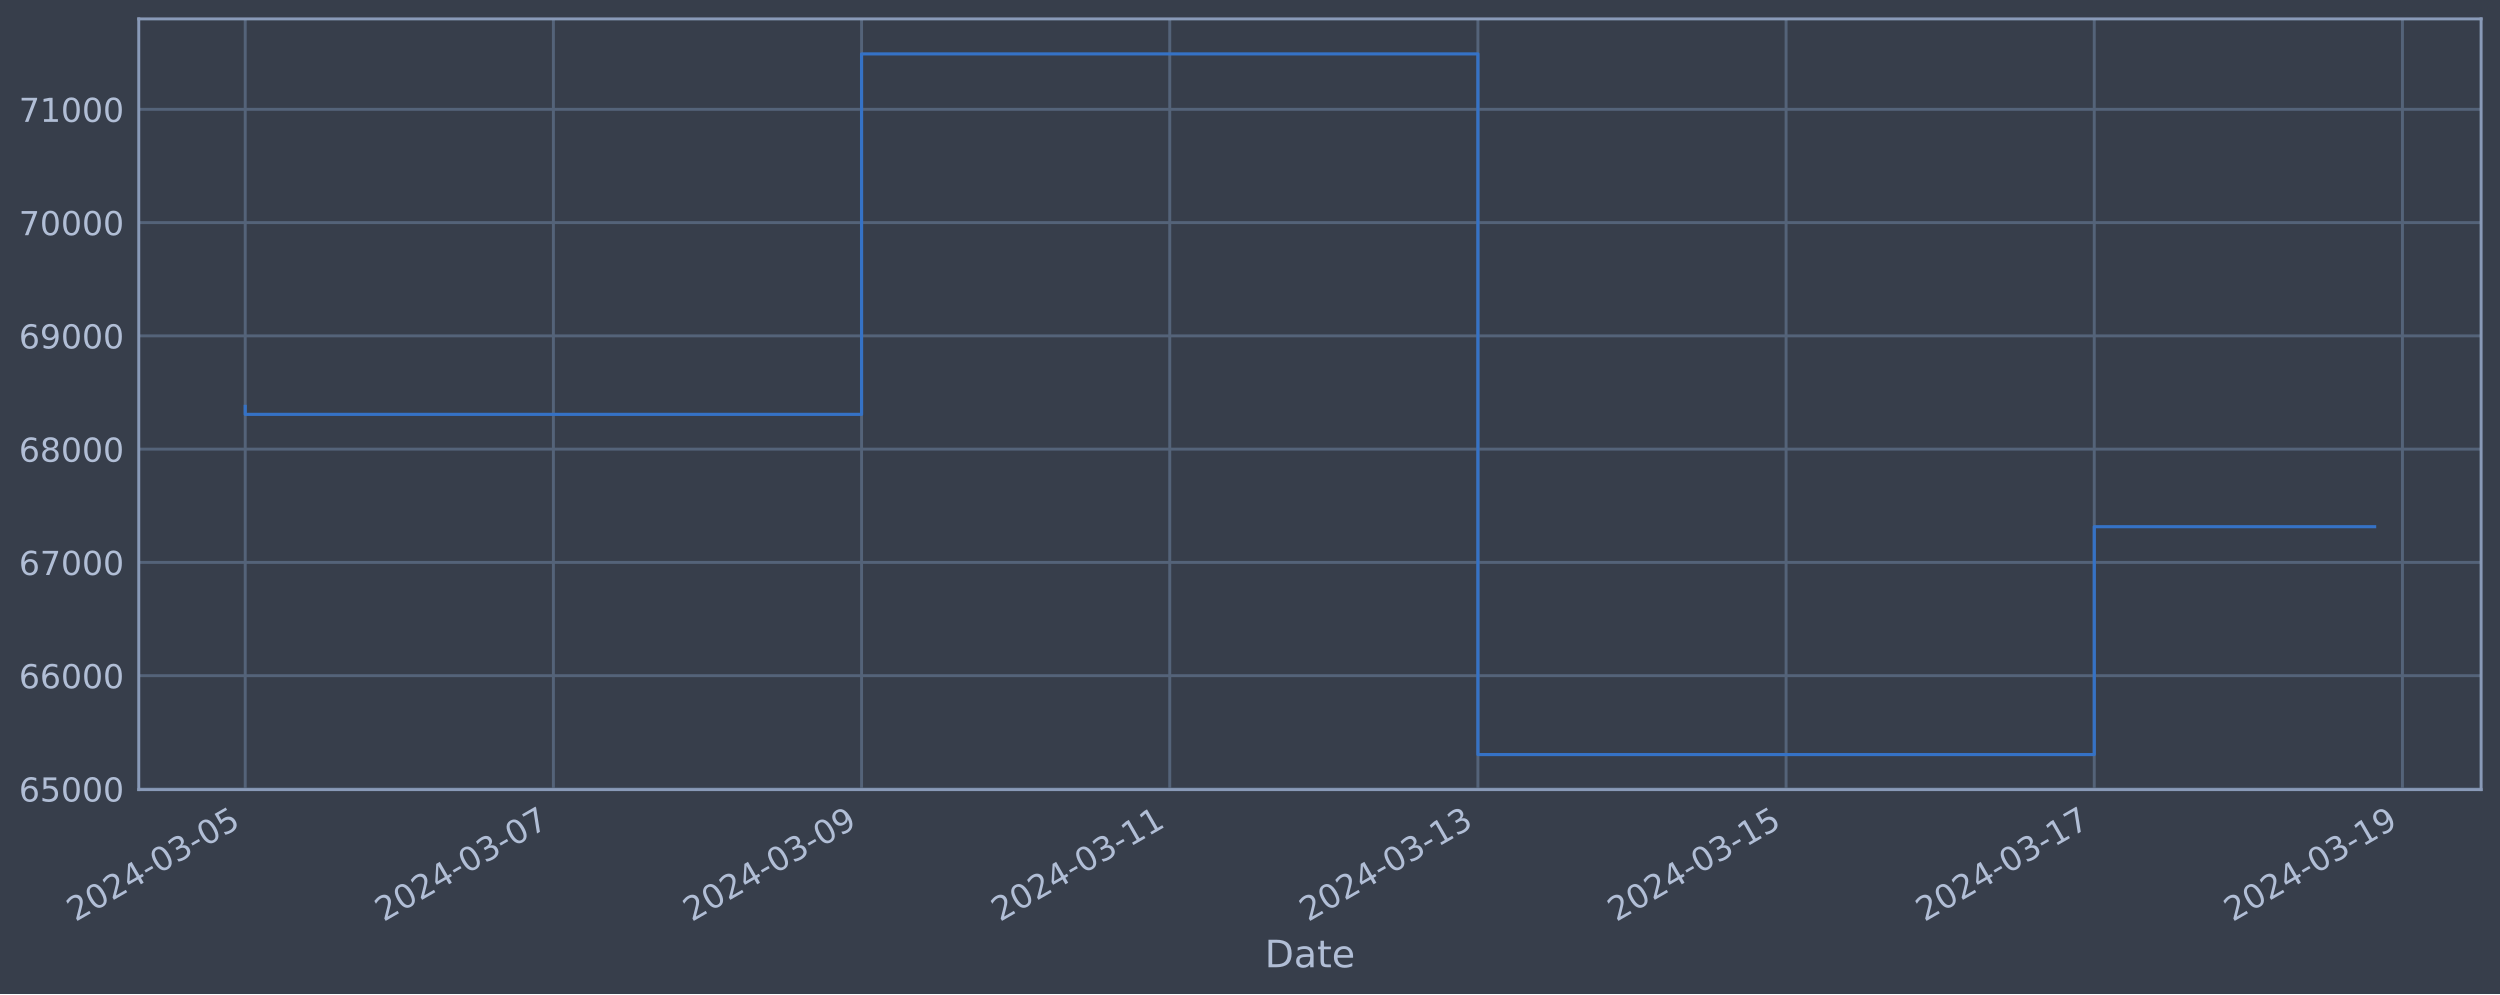
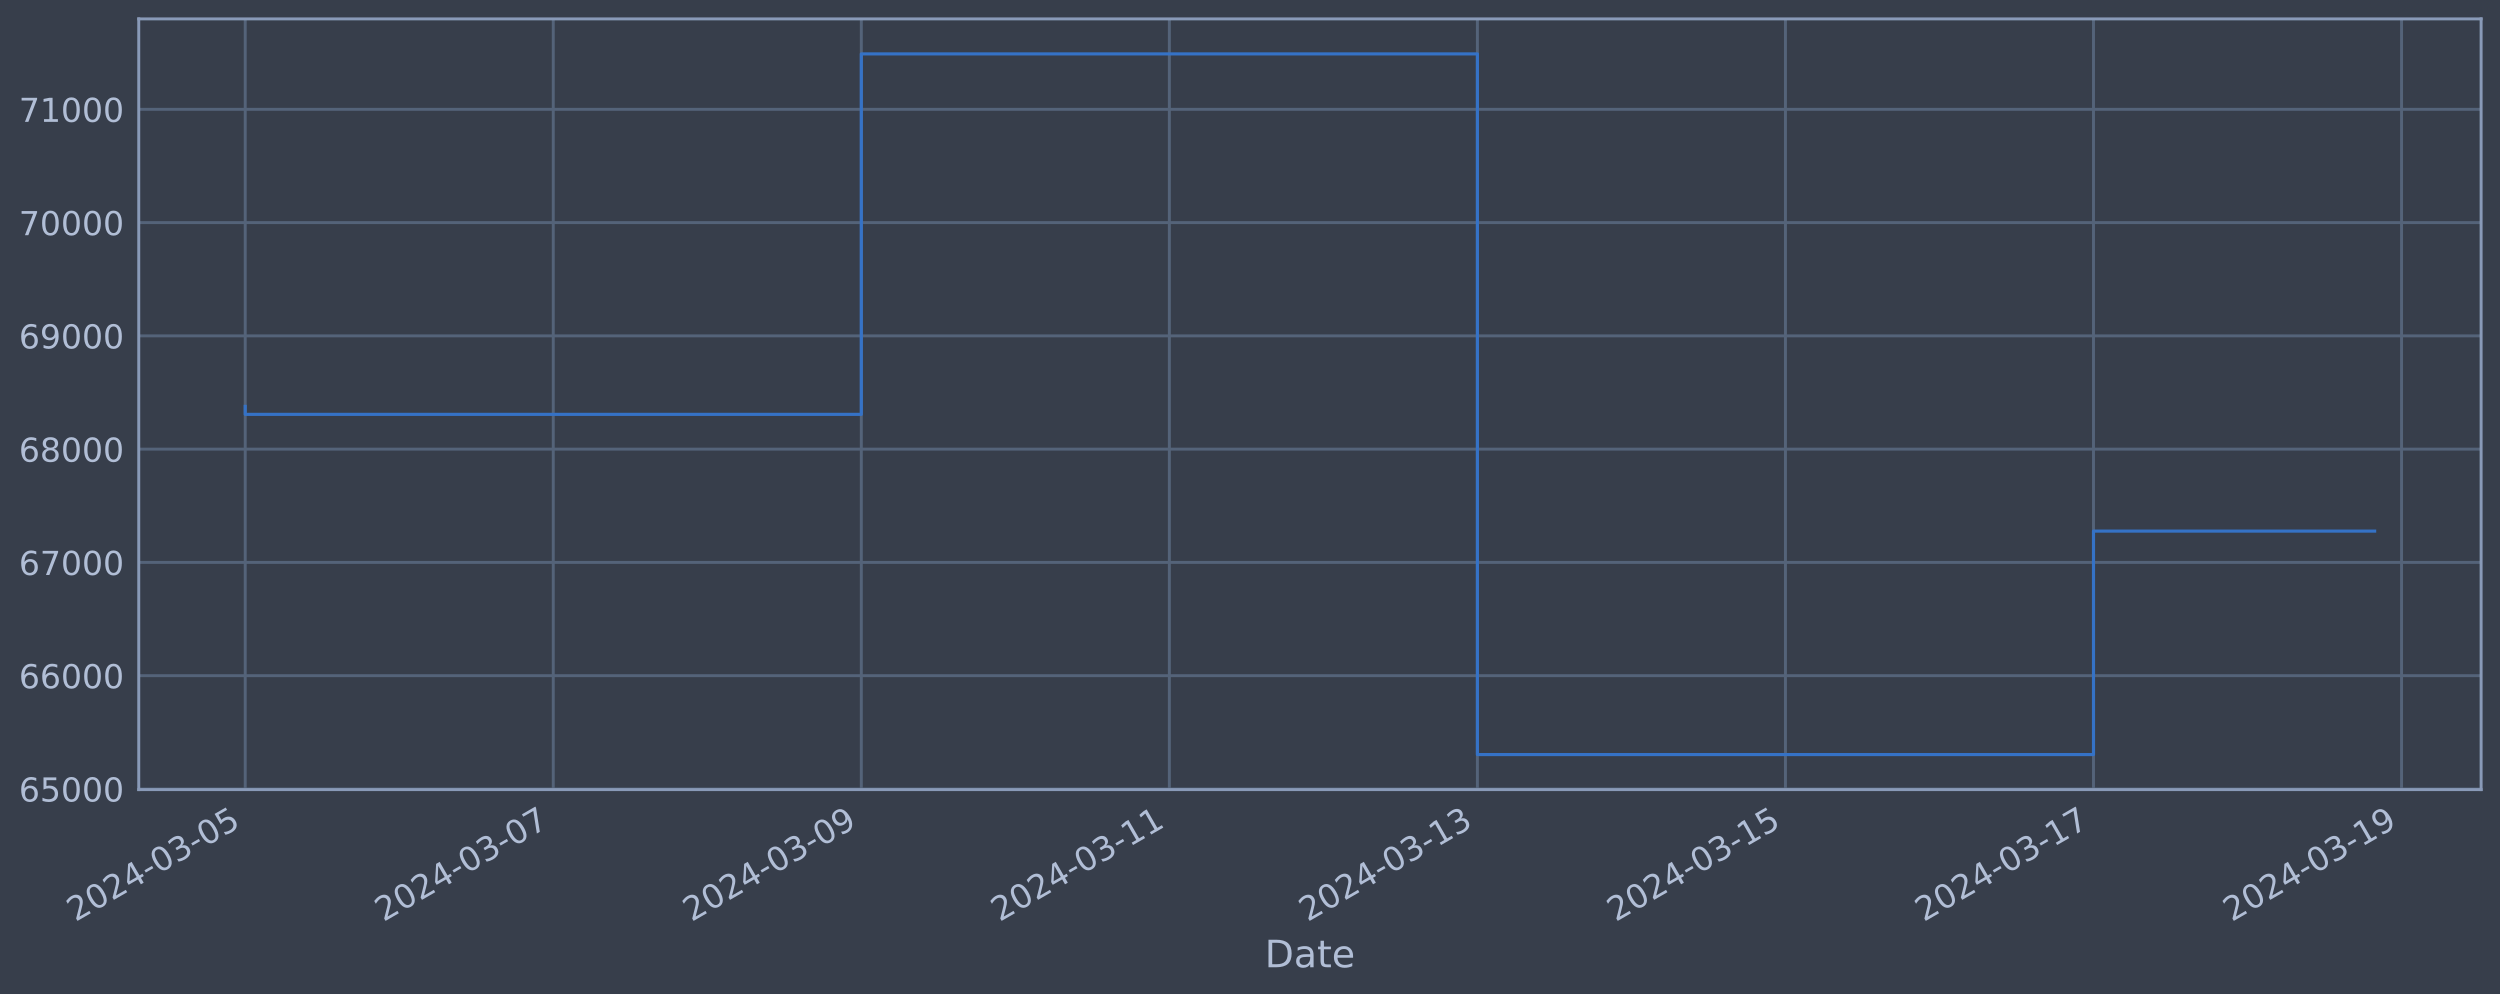
<svg xmlns="http://www.w3.org/2000/svg" xmlns:xlink="http://www.w3.org/1999/xlink" width="952.884pt" height="378.87pt" viewBox="0 0 952.884 378.87" version="1.1">
  <defs>
    <style type="text/css">*{stroke-linejoin: round; stroke-linecap: butt}</style>
  </defs>
  <g id="figure_1">
    <g id="patch_1">
      <path d="M 0 378.87  L 952.884 378.87  L 952.884 0  L 0 0  z " style="fill: #373e4b" />
    </g>
    <g id="axes_1">
      <g id="patch_2">
        <path d="M 52.884 300.96  L 945.684 300.96  L 945.684 7.2  L 52.884 7.2  z " style="fill: #373e4b" />
      </g>
      <g id="matplotlib.axis_1">
        <g id="xtick_1">
          <g id="line2d_1">
-             <path d="M 93.466 300.96  L 93.466 7.2  " clip-path="url(#p534760e720)" style="fill: none; stroke: #546379; stroke-width: 1.12; stroke-linecap: square" />
+             <path d="M 93.466 300.96  L 93.466 7.2  " clip-path="url(#p886c4cb29c)" style="fill: none; stroke: #546379; stroke-width: 1.12; stroke-linecap: square" />
          </g>
          <g id="line2d_2" />
          <g id="text_1">
            <g style="fill: #b1bed6" transform="translate(28.74006 351.4642) rotate(-30) scale(0.126 -0.126)">
              <defs>
                <path id="DejaVuSans-32" d="M 1228 531  L 3431 531  L 3431 0  L 469 0  L 469 531  Q 828 903 1448 1529  Q 2069 2156 2228 2338  Q 2531 2678 2651 2914  Q 2772 3150 2772 3378  Q 2772 3750 2511 3984  Q 2250 4219 1831 4219  Q 1534 4219 1204 4116  Q 875 4013 500 3803  L 500 4441  Q 881 4594 1212 4672  Q 1544 4750 1819 4750  Q 2544 4750 2975 4387  Q 3406 4025 3406 3419  Q 3406 3131 3298 2873  Q 3191 2616 2906 2266  Q 2828 2175 2409 1742  Q 1991 1309 1228 531  z " transform="scale(0.015625)" />
                <path id="DejaVuSans-30" d="M 2034 4250  Q 1547 4250 1301 3770  Q 1056 3291 1056 2328  Q 1056 1369 1301 889  Q 1547 409 2034 409  Q 2525 409 2770 889  Q 3016 1369 3016 2328  Q 3016 3291 2770 3770  Q 2525 4250 2034 4250  z M 2034 4750  Q 2819 4750 3233 4129  Q 3647 3509 3647 2328  Q 3647 1150 3233 529  Q 2819 -91 2034 -91  Q 1250 -91 836 529  Q 422 1150 422 2328  Q 422 3509 836 4129  Q 1250 4750 2034 4750  z " transform="scale(0.015625)" />
                <path id="DejaVuSans-34" d="M 2419 4116  L 825 1625  L 2419 1625  L 2419 4116  z M 2253 4666  L 3047 4666  L 3047 1625  L 3713 1625  L 3713 1100  L 3047 1100  L 3047 0  L 2419 0  L 2419 1100  L 313 1100  L 313 1709  L 2253 4666  z " transform="scale(0.015625)" />
                <path id="DejaVuSans-2d" d="M 313 2009  L 1997 2009  L 1997 1497  L 313 1497  L 313 2009  z " transform="scale(0.015625)" />
                <path id="DejaVuSans-33" d="M 2597 2516  Q 3050 2419 3304 2112  Q 3559 1806 3559 1356  Q 3559 666 3084 287  Q 2609 -91 1734 -91  Q 1441 -91 1130 -33  Q 819 25 488 141  L 488 750  Q 750 597 1062 519  Q 1375 441 1716 441  Q 2309 441 2620 675  Q 2931 909 2931 1356  Q 2931 1769 2642 2001  Q 2353 2234 1838 2234  L 1294 2234  L 1294 2753  L 1863 2753  Q 2328 2753 2575 2939  Q 2822 3125 2822 3475  Q 2822 3834 2567 4026  Q 2313 4219 1838 4219  Q 1578 4219 1281 4162  Q 984 4106 628 3988  L 628 4550  Q 988 4650 1302 4700  Q 1616 4750 1894 4750  Q 2613 4750 3031 4423  Q 3450 4097 3450 3541  Q 3450 3153 3228 2886  Q 3006 2619 2597 2516  z " transform="scale(0.015625)" />
                <path id="DejaVuSans-35" d="M 691 4666  L 3169 4666  L 3169 4134  L 1269 4134  L 1269 2991  Q 1406 3038 1543 3061  Q 1681 3084 1819 3084  Q 2600 3084 3056 2656  Q 3513 2228 3513 1497  Q 3513 744 3044 326  Q 2575 -91 1722 -91  Q 1428 -91 1123 -41  Q 819 9 494 109  L 494 744  Q 775 591 1075 516  Q 1375 441 1709 441  Q 2250 441 2565 725  Q 2881 1009 2881 1497  Q 2881 1984 2565 2268  Q 2250 2553 1709 2553  Q 1456 2553 1204 2497  Q 953 2441 691 2322  L 691 4666  z " transform="scale(0.015625)" />
              </defs>
              <use xlink:href="#DejaVuSans-32" />
              <use xlink:href="#DejaVuSans-30" x="63.623" />
              <use xlink:href="#DejaVuSans-32" x="127.246" />
              <use xlink:href="#DejaVuSans-34" x="190.869" />
              <use xlink:href="#DejaVuSans-2d" x="254.492" />
              <use xlink:href="#DejaVuSans-30" x="290.576" />
              <use xlink:href="#DejaVuSans-33" x="354.199" />
              <use xlink:href="#DejaVuSans-2d" x="417.822" />
              <use xlink:href="#DejaVuSans-30" x="453.906" />
              <use xlink:href="#DejaVuSans-35" x="517.529" />
            </g>
          </g>
        </g>
        <g id="xtick_2">
          <g id="line2d_3">
-             <path d="M 210.927 300.96  L 210.927 7.2  " clip-path="url(#p534760e720)" style="fill: none; stroke: #546379; stroke-width: 1.12; stroke-linecap: square" />
+             <path d="M 210.878 300.96  L 210.878 7.2  " clip-path="url(#p886c4cb29c)" style="fill: none; stroke: #546379; stroke-width: 1.12; stroke-linecap: square" />
          </g>
          <g id="line2d_4" />
          <g id="text_2">
-             <g style="fill: #b1bed6" transform="translate(146.2017 351.4642) rotate(-30) scale(0.126 -0.126)">
+             <g style="fill: #b1bed6" transform="translate(146.1529 351.4642) rotate(-30) scale(0.126 -0.126)">
              <defs>
                <path id="DejaVuSans-37" d="M 525 4666  L 3525 4666  L 3525 4397  L 1831 0  L 1172 0  L 2766 4134  L 525 4134  L 525 4666  z " transform="scale(0.015625)" />
              </defs>
              <use xlink:href="#DejaVuSans-32" />
              <use xlink:href="#DejaVuSans-30" x="63.623" />
              <use xlink:href="#DejaVuSans-32" x="127.246" />
              <use xlink:href="#DejaVuSans-34" x="190.869" />
              <use xlink:href="#DejaVuSans-2d" x="254.492" />
              <use xlink:href="#DejaVuSans-30" x="290.576" />
              <use xlink:href="#DejaVuSans-33" x="354.199" />
              <use xlink:href="#DejaVuSans-2d" x="417.822" />
              <use xlink:href="#DejaVuSans-30" x="453.906" />
              <use xlink:href="#DejaVuSans-37" x="517.529" />
            </g>
          </g>
        </g>
        <g id="xtick_3">
          <g id="line2d_5">
-             <path d="M 328.389 300.96  L 328.389 7.2  " clip-path="url(#p534760e720)" style="fill: none; stroke: #546379; stroke-width: 1.12; stroke-linecap: square" />
+             <path d="M 328.291 300.96  L 328.291 7.2  " clip-path="url(#p886c4cb29c)" style="fill: none; stroke: #546379; stroke-width: 1.12; stroke-linecap: square" />
          </g>
          <g id="line2d_6" />
          <g id="text_3">
-             <g style="fill: #b1bed6" transform="translate(263.6634 351.4642) rotate(-30) scale(0.126 -0.126)">
+             <g style="fill: #b1bed6" transform="translate(263.5657 351.4642) rotate(-30) scale(0.126 -0.126)">
              <defs>
                <path id="DejaVuSans-39" d="M 703 97  L 703 672  Q 941 559 1184 500  Q 1428 441 1663 441  Q 2288 441 2617 861  Q 2947 1281 2994 2138  Q 2813 1869 2534 1725  Q 2256 1581 1919 1581  Q 1219 1581 811 2004  Q 403 2428 403 3163  Q 403 3881 828 4315  Q 1253 4750 1959 4750  Q 2769 4750 3195 4129  Q 3622 3509 3622 2328  Q 3622 1225 3098 567  Q 2575 -91 1691 -91  Q 1453 -91 1209 -44  Q 966 3 703 97  z M 1959 2075  Q 2384 2075 2632 2365  Q 2881 2656 2881 3163  Q 2881 3666 2632 3958  Q 2384 4250 1959 4250  Q 1534 4250 1286 3958  Q 1038 3666 1038 3163  Q 1038 2656 1286 2365  Q 1534 2075 1959 2075  z " transform="scale(0.015625)" />
              </defs>
              <use xlink:href="#DejaVuSans-32" />
              <use xlink:href="#DejaVuSans-30" x="63.623" />
              <use xlink:href="#DejaVuSans-32" x="127.246" />
              <use xlink:href="#DejaVuSans-34" x="190.869" />
              <use xlink:href="#DejaVuSans-2d" x="254.492" />
              <use xlink:href="#DejaVuSans-30" x="290.576" />
              <use xlink:href="#DejaVuSans-33" x="354.199" />
              <use xlink:href="#DejaVuSans-2d" x="417.822" />
              <use xlink:href="#DejaVuSans-30" x="453.906" />
              <use xlink:href="#DejaVuSans-39" x="517.529" />
            </g>
          </g>
        </g>
        <g id="xtick_4">
          <g id="line2d_7">
-             <path d="M 445.851 300.96  L 445.851 7.2  " clip-path="url(#p534760e720)" style="fill: none; stroke: #546379; stroke-width: 1.12; stroke-linecap: square" />
+             <path d="M 445.704 300.96  L 445.704 7.2  " clip-path="url(#p886c4cb29c)" style="fill: none; stroke: #546379; stroke-width: 1.12; stroke-linecap: square" />
          </g>
          <g id="line2d_8" />
          <g id="text_4">
-             <g style="fill: #b1bed6" transform="translate(381.1251 351.4642) rotate(-30) scale(0.126 -0.126)">
+             <g style="fill: #b1bed6" transform="translate(380.9785 351.4642) rotate(-30) scale(0.126 -0.126)">
              <defs>
                <path id="DejaVuSans-31" d="M 794 531  L 1825 531  L 1825 4091  L 703 3866  L 703 4441  L 1819 4666  L 2450 4666  L 2450 531  L 3481 531  L 3481 0  L 794 0  L 794 531  z " transform="scale(0.015625)" />
              </defs>
              <use xlink:href="#DejaVuSans-32" />
              <use xlink:href="#DejaVuSans-30" x="63.623" />
              <use xlink:href="#DejaVuSans-32" x="127.246" />
              <use xlink:href="#DejaVuSans-34" x="190.869" />
              <use xlink:href="#DejaVuSans-2d" x="254.492" />
              <use xlink:href="#DejaVuSans-30" x="290.576" />
              <use xlink:href="#DejaVuSans-33" x="354.199" />
              <use xlink:href="#DejaVuSans-2d" x="417.822" />
              <use xlink:href="#DejaVuSans-31" x="453.906" />
              <use xlink:href="#DejaVuSans-31" x="517.529" />
            </g>
          </g>
        </g>
        <g id="xtick_5">
          <g id="line2d_9">
-             <path d="M 563.312 300.96  L 563.312 7.2  " clip-path="url(#p534760e720)" style="fill: none; stroke: #546379; stroke-width: 1.12; stroke-linecap: square" />
+             <path d="M 563.117 300.96  L 563.117 7.2  " clip-path="url(#p886c4cb29c)" style="fill: none; stroke: #546379; stroke-width: 1.12; stroke-linecap: square" />
          </g>
          <g id="line2d_10" />
          <g id="text_5">
-             <g style="fill: #b1bed6" transform="translate(498.5867 351.4642) rotate(-30) scale(0.126 -0.126)">
+             <g style="fill: #b1bed6" transform="translate(498.3913 351.4642) rotate(-30) scale(0.126 -0.126)">
              <use xlink:href="#DejaVuSans-32" />
              <use xlink:href="#DejaVuSans-30" x="63.623" />
              <use xlink:href="#DejaVuSans-32" x="127.246" />
              <use xlink:href="#DejaVuSans-34" x="190.869" />
              <use xlink:href="#DejaVuSans-2d" x="254.492" />
              <use xlink:href="#DejaVuSans-30" x="290.576" />
              <use xlink:href="#DejaVuSans-33" x="354.199" />
              <use xlink:href="#DejaVuSans-2d" x="417.822" />
              <use xlink:href="#DejaVuSans-31" x="453.906" />
              <use xlink:href="#DejaVuSans-33" x="517.529" />
            </g>
          </g>
        </g>
        <g id="xtick_6">
          <g id="line2d_11">
-             <path d="M 680.774 300.96  L 680.774 7.2  " clip-path="url(#p534760e720)" style="fill: none; stroke: #546379; stroke-width: 1.12; stroke-linecap: square" />
+             <path d="M 680.53 300.96  L 680.53 7.2  " clip-path="url(#p886c4cb29c)" style="fill: none; stroke: #546379; stroke-width: 1.12; stroke-linecap: square" />
          </g>
          <g id="line2d_12" />
          <g id="text_6">
-             <g style="fill: #b1bed6" transform="translate(616.0484 351.4642) rotate(-30) scale(0.126 -0.126)">
+             <g style="fill: #b1bed6" transform="translate(615.8041 351.4642) rotate(-30) scale(0.126 -0.126)">
              <use xlink:href="#DejaVuSans-32" />
              <use xlink:href="#DejaVuSans-30" x="63.623" />
              <use xlink:href="#DejaVuSans-32" x="127.246" />
              <use xlink:href="#DejaVuSans-34" x="190.869" />
              <use xlink:href="#DejaVuSans-2d" x="254.492" />
              <use xlink:href="#DejaVuSans-30" x="290.576" />
              <use xlink:href="#DejaVuSans-33" x="354.199" />
              <use xlink:href="#DejaVuSans-2d" x="417.822" />
              <use xlink:href="#DejaVuSans-31" x="453.906" />
              <use xlink:href="#DejaVuSans-35" x="517.529" />
            </g>
          </g>
        </g>
        <g id="xtick_7">
          <g id="line2d_13">
-             <path d="M 798.236 300.96  L 798.236 7.2  " clip-path="url(#p534760e720)" style="fill: none; stroke: #546379; stroke-width: 1.12; stroke-linecap: square" />
+             <path d="M 797.942 300.96  L 797.942 7.2  " clip-path="url(#p886c4cb29c)" style="fill: none; stroke: #546379; stroke-width: 1.12; stroke-linecap: square" />
          </g>
          <g id="line2d_14" />
          <g id="text_7">
-             <g style="fill: #b1bed6" transform="translate(733.5101 351.4642) rotate(-30) scale(0.126 -0.126)">
+             <g style="fill: #b1bed6" transform="translate(733.2169 351.4642) rotate(-30) scale(0.126 -0.126)">
              <use xlink:href="#DejaVuSans-32" />
              <use xlink:href="#DejaVuSans-30" x="63.623" />
              <use xlink:href="#DejaVuSans-32" x="127.246" />
              <use xlink:href="#DejaVuSans-34" x="190.869" />
              <use xlink:href="#DejaVuSans-2d" x="254.492" />
              <use xlink:href="#DejaVuSans-30" x="290.576" />
              <use xlink:href="#DejaVuSans-33" x="354.199" />
              <use xlink:href="#DejaVuSans-2d" x="417.822" />
              <use xlink:href="#DejaVuSans-31" x="453.906" />
              <use xlink:href="#DejaVuSans-37" x="517.529" />
            </g>
          </g>
        </g>
        <g id="xtick_8">
          <g id="line2d_15">
-             <path d="M 915.697 300.96  L 915.697 7.2  " clip-path="url(#p534760e720)" style="fill: none; stroke: #546379; stroke-width: 1.12; stroke-linecap: square" />
+             <path d="M 915.355 300.96  L 915.355 7.2  " clip-path="url(#p886c4cb29c)" style="fill: none; stroke: #546379; stroke-width: 1.12; stroke-linecap: square" />
          </g>
          <g id="line2d_16" />
          <g id="text_8">
-             <g style="fill: #b1bed6" transform="translate(850.9718 351.4642) rotate(-30) scale(0.126 -0.126)">
+             <g style="fill: #b1bed6" transform="translate(850.6297 351.4642) rotate(-30) scale(0.126 -0.126)">
              <use xlink:href="#DejaVuSans-32" />
              <use xlink:href="#DejaVuSans-30" x="63.623" />
              <use xlink:href="#DejaVuSans-32" x="127.246" />
              <use xlink:href="#DejaVuSans-34" x="190.869" />
              <use xlink:href="#DejaVuSans-2d" x="254.492" />
              <use xlink:href="#DejaVuSans-30" x="290.576" />
              <use xlink:href="#DejaVuSans-33" x="354.199" />
              <use xlink:href="#DejaVuSans-2d" x="417.822" />
              <use xlink:href="#DejaVuSans-31" x="453.906" />
              <use xlink:href="#DejaVuSans-39" x="517.529" />
            </g>
          </g>
        </g>
        <g id="text_9">
          <g style="fill: #b1bed6" transform="translate(482.0746 368.6753) scale(0.144 -0.144)">
            <defs>
              <path id="DejaVuSans-44" d="M 1259 4147  L 1259 519  L 2022 519  Q 2988 519 3436 956  Q 3884 1394 3884 2338  Q 3884 3275 3436 3711  Q 2988 4147 2022 4147  L 1259 4147  z M 628 4666  L 1925 4666  Q 3281 4666 3915 4102  Q 4550 3538 4550 2338  Q 4550 1131 3912 565  Q 3275 0 1925 0  L 628 0  L 628 4666  z " transform="scale(0.015625)" />
              <path id="DejaVuSans-61" d="M 2194 1759  Q 1497 1759 1228 1600  Q 959 1441 959 1056  Q 959 750 1161 570  Q 1363 391 1709 391  Q 2188 391 2477 730  Q 2766 1069 2766 1631  L 2766 1759  L 2194 1759  z M 3341 1997  L 3341 0  L 2766 0  L 2766 531  Q 2569 213 2275 61  Q 1981 -91 1556 -91  Q 1019 -91 701 211  Q 384 513 384 1019  Q 384 1609 779 1909  Q 1175 2209 1959 2209  L 2766 2209  L 2766 2266  Q 2766 2663 2505 2880  Q 2244 3097 1772 3097  Q 1472 3097 1187 3025  Q 903 2953 641 2809  L 641 3341  Q 956 3463 1253 3523  Q 1550 3584 1831 3584  Q 2591 3584 2966 3190  Q 3341 2797 3341 1997  z " transform="scale(0.015625)" />
              <path id="DejaVuSans-74" d="M 1172 4494  L 1172 3500  L 2356 3500  L 2356 3053  L 1172 3053  L 1172 1153  Q 1172 725 1289 603  Q 1406 481 1766 481  L 2356 481  L 2356 0  L 1766 0  Q 1100 0 847 248  Q 594 497 594 1153  L 594 3053  L 172 3053  L 172 3500  L 594 3500  L 594 4494  L 1172 4494  z " transform="scale(0.015625)" />
              <path id="DejaVuSans-65" d="M 3597 1894  L 3597 1613  L 953 1613  Q 991 1019 1311 708  Q 1631 397 2203 397  Q 2534 397 2845 478  Q 3156 559 3463 722  L 3463 178  Q 3153 47 2828 -22  Q 2503 -91 2169 -91  Q 1331 -91 842 396  Q 353 884 353 1716  Q 353 2575 817 3079  Q 1281 3584 2069 3584  Q 2775 3584 3186 3129  Q 3597 2675 3597 1894  z M 3022 2063  Q 3016 2534 2758 2815  Q 2500 3097 2075 3097  Q 1594 3097 1305 2825  Q 1016 2553 972 2059  L 3022 2063  z " transform="scale(0.015625)" />
            </defs>
            <use xlink:href="#DejaVuSans-44" />
            <use xlink:href="#DejaVuSans-61" x="77.002" />
            <use xlink:href="#DejaVuSans-74" x="138.281" />
            <use xlink:href="#DejaVuSans-65" x="177.49" />
          </g>
        </g>
      </g>
      <g id="matplotlib.axis_2">
        <g id="ytick_1">
          <g id="line2d_17">
-             <path d="M 52.884 300.718  L 945.684 300.718  " clip-path="url(#p534760e720)" style="fill: none; stroke: #546379; stroke-width: 1.12; stroke-linecap: square" />
+             <path d="M 52.884 300.718  L 945.684 300.718  " clip-path="url(#p886c4cb29c)" style="fill: none; stroke: #546379; stroke-width: 1.12; stroke-linecap: square" />
          </g>
          <g id="line2d_18" />
          <g id="text_10">
            <g style="fill: #b1bed6" transform="translate(7.2 305.5049) scale(0.126 -0.126)">
              <defs>
                <path id="DejaVuSans-36" d="M 2113 2584  Q 1688 2584 1439 2293  Q 1191 2003 1191 1497  Q 1191 994 1439 701  Q 1688 409 2113 409  Q 2538 409 2786 701  Q 3034 994 3034 1497  Q 3034 2003 2786 2293  Q 2538 2584 2113 2584  z M 3366 4563  L 3366 3988  Q 3128 4100 2886 4159  Q 2644 4219 2406 4219  Q 1781 4219 1451 3797  Q 1122 3375 1075 2522  Q 1259 2794 1537 2939  Q 1816 3084 2150 3084  Q 2853 3084 3261 2657  Q 3669 2231 3669 1497  Q 3669 778 3244 343  Q 2819 -91 2113 -91  Q 1303 -91 875 529  Q 447 1150 447 2328  Q 447 3434 972 4092  Q 1497 4750 2381 4750  Q 2619 4750 2861 4703  Q 3103 4656 3366 4563  z " transform="scale(0.015625)" />
              </defs>
              <use xlink:href="#DejaVuSans-36" />
              <use xlink:href="#DejaVuSans-35" x="63.623" />
              <use xlink:href="#DejaVuSans-30" x="127.246" />
              <use xlink:href="#DejaVuSans-30" x="190.869" />
              <use xlink:href="#DejaVuSans-30" x="254.492" />
            </g>
          </g>
        </g>
        <g id="ytick_2">
          <g id="line2d_19">
-             <path d="M 52.884 257.544  L 945.684 257.544  " clip-path="url(#p534760e720)" style="fill: none; stroke: #546379; stroke-width: 1.12; stroke-linecap: square" />
+             <path d="M 52.884 257.544  L 945.684 257.544  " clip-path="url(#p886c4cb29c)" style="fill: none; stroke: #546379; stroke-width: 1.12; stroke-linecap: square" />
          </g>
          <g id="line2d_20" />
          <g id="text_11">
            <g style="fill: #b1bed6" transform="translate(7.2 262.331) scale(0.126 -0.126)">
              <use xlink:href="#DejaVuSans-36" />
              <use xlink:href="#DejaVuSans-36" x="63.623" />
              <use xlink:href="#DejaVuSans-30" x="127.246" />
              <use xlink:href="#DejaVuSans-30" x="190.869" />
              <use xlink:href="#DejaVuSans-30" x="254.492" />
            </g>
          </g>
        </g>
        <g id="ytick_3">
          <g id="line2d_21">
-             <path d="M 52.884 214.37  L 945.684 214.37  " clip-path="url(#p534760e720)" style="fill: none; stroke: #546379; stroke-width: 1.12; stroke-linecap: square" />
+             <path d="M 52.884 214.37  L 945.684 214.37  " clip-path="url(#p886c4cb29c)" style="fill: none; stroke: #546379; stroke-width: 1.12; stroke-linecap: square" />
          </g>
          <g id="line2d_22" />
          <g id="text_12">
            <g style="fill: #b1bed6" transform="translate(7.2 219.157) scale(0.126 -0.126)">
              <use xlink:href="#DejaVuSans-36" />
              <use xlink:href="#DejaVuSans-37" x="63.623" />
              <use xlink:href="#DejaVuSans-30" x="127.246" />
              <use xlink:href="#DejaVuSans-30" x="190.869" />
              <use xlink:href="#DejaVuSans-30" x="254.492" />
            </g>
          </g>
        </g>
        <g id="ytick_4">
          <g id="line2d_23">
-             <path d="M 52.884 171.196  L 945.684 171.196  " clip-path="url(#p534760e720)" style="fill: none; stroke: #546379; stroke-width: 1.12; stroke-linecap: square" />
+             <path d="M 52.884 171.196  L 945.684 171.196  " clip-path="url(#p886c4cb29c)" style="fill: none; stroke: #546379; stroke-width: 1.12; stroke-linecap: square" />
          </g>
          <g id="line2d_24" />
          <g id="text_13">
            <g style="fill: #b1bed6" transform="translate(7.2 175.9831) scale(0.126 -0.126)">
              <defs>
                <path id="DejaVuSans-38" d="M 2034 2216  Q 1584 2216 1326 1975  Q 1069 1734 1069 1313  Q 1069 891 1326 650  Q 1584 409 2034 409  Q 2484 409 2743 651  Q 3003 894 3003 1313  Q 3003 1734 2745 1975  Q 2488 2216 2034 2216  z M 1403 2484  Q 997 2584 770 2862  Q 544 3141 544 3541  Q 544 4100 942 4425  Q 1341 4750 2034 4750  Q 2731 4750 3128 4425  Q 3525 4100 3525 3541  Q 3525 3141 3298 2862  Q 3072 2584 2669 2484  Q 3125 2378 3379 2068  Q 3634 1759 3634 1313  Q 3634 634 3220 271  Q 2806 -91 2034 -91  Q 1263 -91 848 271  Q 434 634 434 1313  Q 434 1759 690 2068  Q 947 2378 1403 2484  z M 1172 3481  Q 1172 3119 1398 2916  Q 1625 2713 2034 2713  Q 2441 2713 2670 2916  Q 2900 3119 2900 3481  Q 2900 3844 2670 4047  Q 2441 4250 2034 4250  Q 1625 4250 1398 4047  Q 1172 3844 1172 3481  z " transform="scale(0.015625)" />
              </defs>
              <use xlink:href="#DejaVuSans-36" />
              <use xlink:href="#DejaVuSans-38" x="63.623" />
              <use xlink:href="#DejaVuSans-30" x="127.246" />
              <use xlink:href="#DejaVuSans-30" x="190.869" />
              <use xlink:href="#DejaVuSans-30" x="254.492" />
            </g>
          </g>
        </g>
        <g id="ytick_5">
          <g id="line2d_25">
-             <path d="M 52.884 128.022  L 945.684 128.022  " clip-path="url(#p534760e720)" style="fill: none; stroke: #546379; stroke-width: 1.12; stroke-linecap: square" />
+             <path d="M 52.884 128.022  L 945.684 128.022  " clip-path="url(#p886c4cb29c)" style="fill: none; stroke: #546379; stroke-width: 1.12; stroke-linecap: square" />
          </g>
          <g id="line2d_26" />
          <g id="text_14">
            <g style="fill: #b1bed6" transform="translate(7.2 132.8092) scale(0.126 -0.126)">
              <use xlink:href="#DejaVuSans-36" />
              <use xlink:href="#DejaVuSans-39" x="63.623" />
              <use xlink:href="#DejaVuSans-30" x="127.246" />
              <use xlink:href="#DejaVuSans-30" x="190.869" />
              <use xlink:href="#DejaVuSans-30" x="254.492" />
            </g>
          </g>
        </g>
        <g id="ytick_6">
          <g id="line2d_27">
-             <path d="M 52.884 84.848  L 945.684 84.848  " clip-path="url(#p534760e720)" style="fill: none; stroke: #546379; stroke-width: 1.12; stroke-linecap: square" />
+             <path d="M 52.884 84.848  L 945.684 84.848  " clip-path="url(#p886c4cb29c)" style="fill: none; stroke: #546379; stroke-width: 1.12; stroke-linecap: square" />
          </g>
          <g id="line2d_28" />
          <g id="text_15">
            <g style="fill: #b1bed6" transform="translate(7.2 89.63523) scale(0.126 -0.126)">
              <use xlink:href="#DejaVuSans-37" />
              <use xlink:href="#DejaVuSans-30" x="63.623" />
              <use xlink:href="#DejaVuSans-30" x="127.246" />
              <use xlink:href="#DejaVuSans-30" x="190.869" />
              <use xlink:href="#DejaVuSans-30" x="254.492" />
            </g>
          </g>
        </g>
        <g id="ytick_7">
          <g id="line2d_29">
-             <path d="M 52.884 41.674  L 945.684 41.674  " clip-path="url(#p534760e720)" style="fill: none; stroke: #546379; stroke-width: 1.12; stroke-linecap: square" />
+             <path d="M 52.884 41.674  L 945.684 41.674  " clip-path="url(#p886c4cb29c)" style="fill: none; stroke: #546379; stroke-width: 1.12; stroke-linecap: square" />
          </g>
          <g id="line2d_30" />
          <g id="text_16">
            <g style="fill: #b1bed6" transform="translate(7.2 46.4613) scale(0.126 -0.126)">
              <use xlink:href="#DejaVuSans-37" />
              <use xlink:href="#DejaVuSans-31" x="63.623" />
              <use xlink:href="#DejaVuSans-30" x="127.246" />
              <use xlink:href="#DejaVuSans-30" x="190.869" />
              <use xlink:href="#DejaVuSans-30" x="254.492" />
            </g>
          </g>
        </g>
      </g>
      <g id="line2d_31">
-         <path d="M 93.466 154.891  L 93.466 157.946  L 328.389 157.946  L 328.389 20.553  L 563.312 20.553  L 563.312 287.607  L 798.236 287.607  L 798.236 200.759  L 905.102 200.759  " clip-path="url(#p534760e720)" style="fill: none; stroke: #3572c6; stroke-width: 1.2; stroke-linecap: square" />
+         <path d="M 93.466 154.891  L 93.466 157.946  L 328.291 157.946  L 328.291 20.553  L 563.117 20.553  L 563.117 287.607  L 797.942 287.607  L 797.942 202.425  L 905.102 202.425  " clip-path="url(#p886c4cb29c)" style="fill: none; stroke: #3572c6; stroke-width: 1.2; stroke-linecap: square" />
      </g>
      <g id="patch_3">
        <path d="M 52.884 300.96  L 52.884 7.2  " style="fill: none; stroke: #899ab8; stroke-width: 1.12; stroke-linejoin: miter; stroke-linecap: square" />
      </g>
      <g id="patch_4">
        <path d="M 945.684 300.96  L 945.684 7.2  " style="fill: none; stroke: #899ab8; stroke-width: 1.12; stroke-linejoin: miter; stroke-linecap: square" />
      </g>
      <g id="patch_5">
        <path d="M 52.884 300.96  L 945.684 300.96  " style="fill: none; stroke: #899ab8; stroke-width: 1.12; stroke-linejoin: miter; stroke-linecap: square" />
      </g>
      <g id="patch_6">
        <path d="M 52.884 7.2  L 945.684 7.2  " style="fill: none; stroke: #899ab8; stroke-width: 1.12; stroke-linejoin: miter; stroke-linecap: square" />
      </g>
    </g>
  </g>
  <defs>
-     <clipPath id="p534760e720">
+     <clipPath id="p886c4cb29c">
      <rect x="52.884" y="7.2" width="892.8" height="293.76" />
    </clipPath>
  </defs>
</svg>
